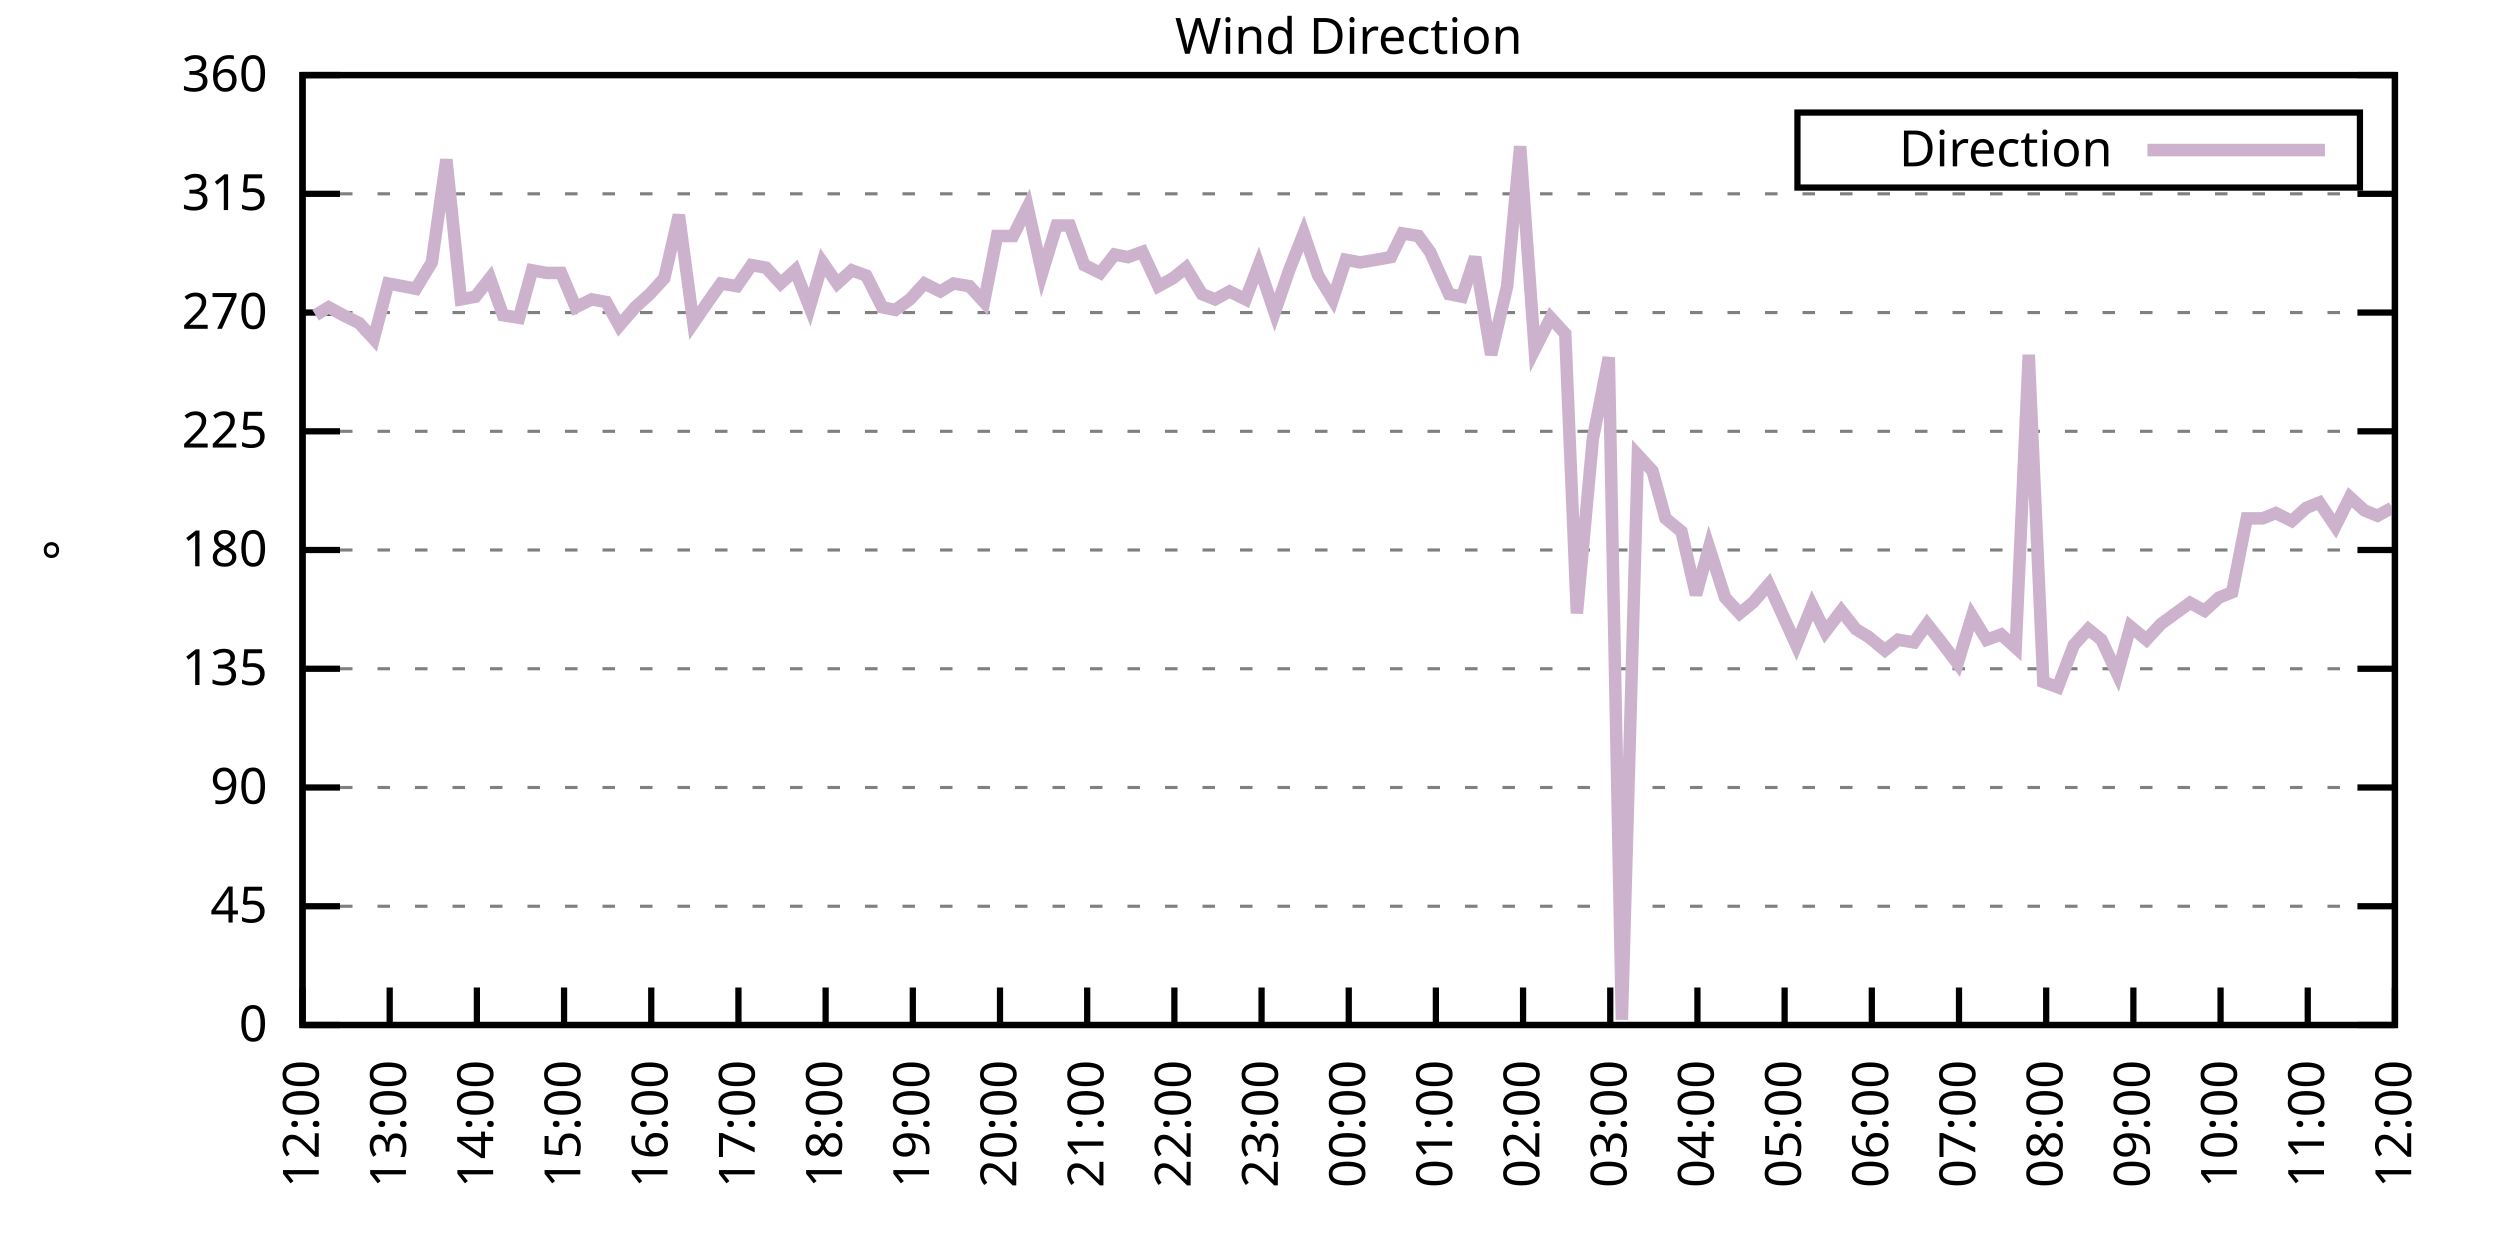
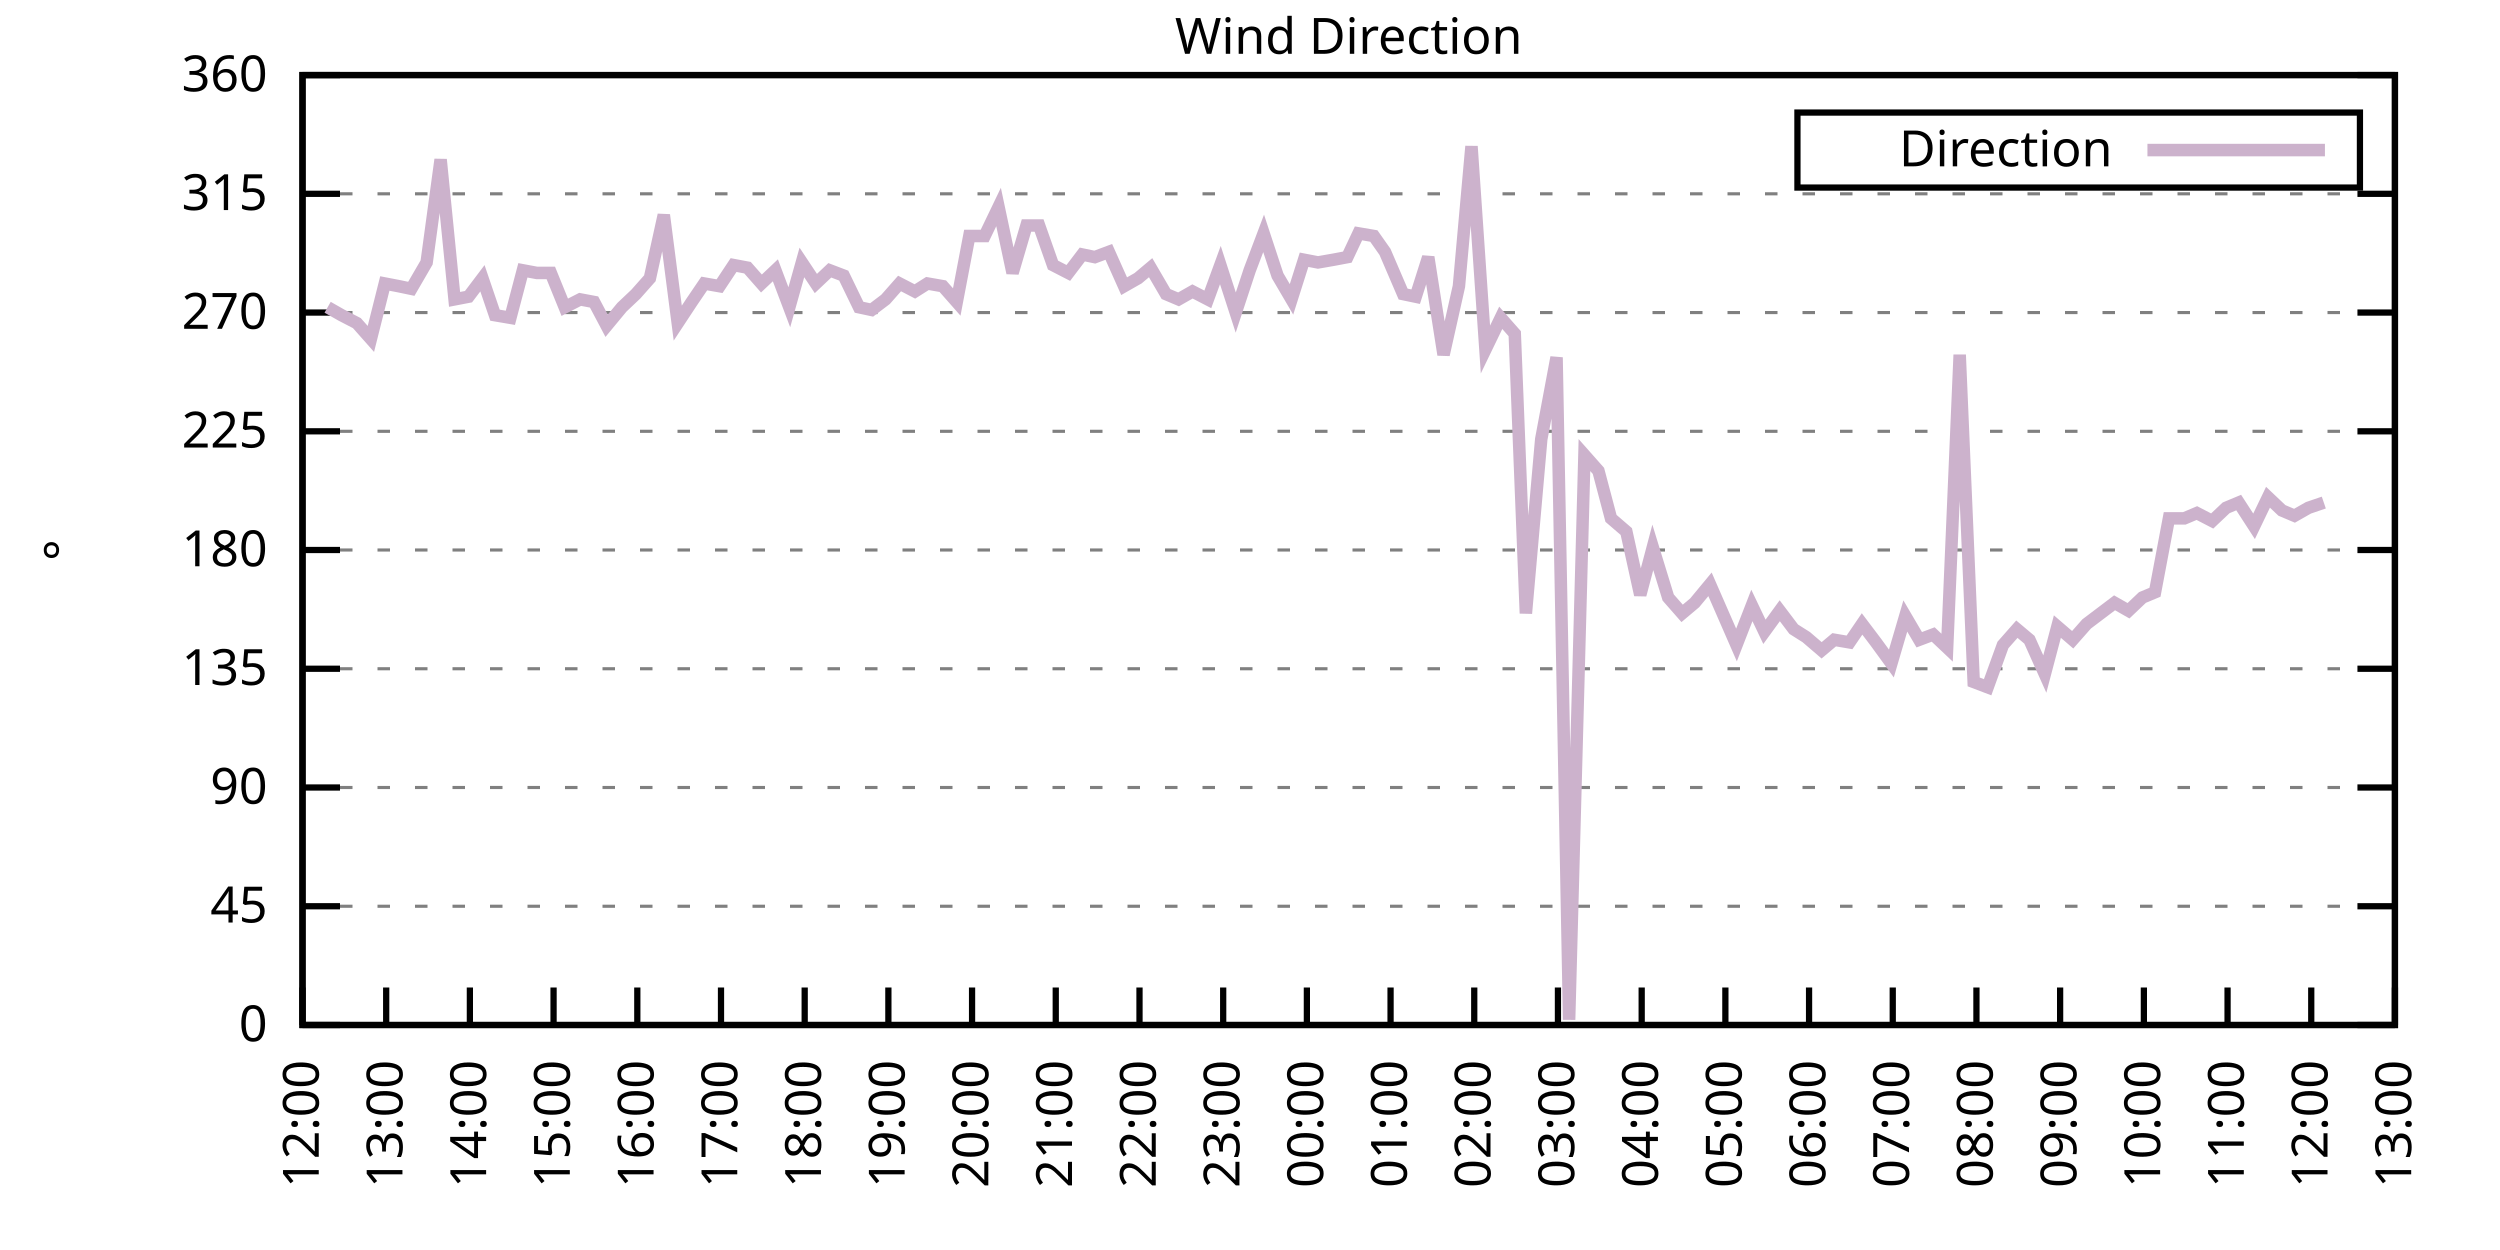
<svg xmlns="http://www.w3.org/2000/svg" xmlns:xlink="http://www.w3.org/1999/xlink" width="400" height="200" viewBox="0 0 400 200">
  <g id="gnuplot_canvas">
    <rect x="0" y="0" width="400" height="200" fill="none" />
    <defs>
      <circle id="gpDot" r="0.5" stroke-width="0.5" stroke="currentColor" />
      <path id="gpPt0" stroke-width="0.333" stroke="currentColor" d="M-1,0 h2 M0,-1 v2" />
      <path id="gpPt1" stroke-width="0.333" stroke="currentColor" d="M-1,-1 L1,1 M1,-1 L-1,1" />
      <path id="gpPt2" stroke-width="0.333" stroke="currentColor" d="M-1,0 L1,0 M0,-1 L0,1 M-1,-1 L1,1 M-1,1 L1,-1" />
      <rect id="gpPt3" stroke-width="0.333" stroke="currentColor" x="-1" y="-1" width="2" height="2" />
      <rect id="gpPt4" stroke-width="0.333" stroke="currentColor" fill="currentColor" x="-1" y="-1" width="2" height="2" />
      <circle id="gpPt5" stroke-width="0.333" stroke="currentColor" cx="0" cy="0" r="1" />
      <use xlink:href="#gpPt5" id="gpPt6" fill="currentColor" stroke="none" />
      <path id="gpPt7" stroke-width="0.333" stroke="currentColor" d="M0,-1.33 L-1.33,0.67 L1.33,0.67 z" />
      <use xlink:href="#gpPt7" id="gpPt8" fill="currentColor" stroke="none" />
      <use xlink:href="#gpPt7" id="gpPt9" stroke="currentColor" transform="rotate(180)" />
      <use xlink:href="#gpPt9" id="gpPt10" fill="currentColor" stroke="none" />
      <use xlink:href="#gpPt3" id="gpPt11" stroke="currentColor" transform="rotate(45)" />
      <use xlink:href="#gpPt11" id="gpPt12" fill="currentColor" stroke="none" />
      <path id="gpPt13" stroke-width="0.333" stroke="currentColor" d="M0,1.330 L1.265,0.411 L0.782,-1.067 L-0.782,-1.076 L-1.265,0.411 z" />
      <use xlink:href="#gpPt13" id="gpPt14" fill="currentColor" stroke="none" />
      <filter id="textbox" filterUnits="objectBoundingBox" x="0" y="0" height="1" width="1">
        <feFlood flood-color="white" flood-opacity="1" result="bgnd" />
        <feComposite in="SourceGraphic" in2="bgnd" operator="atop" />
      </filter>
      <filter id="greybox" filterUnits="objectBoundingBox" x="0" y="0" height="1" width="1">
        <feFlood flood-color="lightgrey" flood-opacity="1" result="grey" />
        <feComposite in="SourceGraphic" in2="grey" operator="atop" />
      </filter>
    </defs>
    <g fill="none" color="white" stroke="currentColor" stroke-width="1.00" stroke-linecap="butt" stroke-linejoin="miter">
</g>
    <g fill="none" color="black" stroke="currentColor" stroke-width="1.00" stroke-linecap="butt" stroke-linejoin="miter">
      <g stroke="none" shape-rendering="crispEdges">
        <polygon fill="rgb(255, 255, 255)" points="48.40,164.00 383.18,164.00 383.18,12.02 48.40,12.02 " />
      </g>
    </g>
    <g fill="none" color="black" stroke="currentColor" stroke-width="1.00" stroke-linecap="butt" stroke-linejoin="miter">
</g>
    <g fill="none" color="black" stroke="black" stroke-width="0.50" stroke-linecap="butt" stroke-linejoin="miter">
</g>
    <g fill="none" color="gray" stroke="currentColor" stroke-width="0.50" stroke-linecap="butt" stroke-linejoin="miter">
      <path stroke="gray" stroke-dasharray="2,4" class="gridline" d="M48.40,164.00 L383.19,164.00  " />
    </g>
    <g fill="none" color="gray" stroke="gray" stroke-width="1.00" stroke-linecap="butt" stroke-linejoin="miter">
</g>
    <g fill="none" color="black" stroke="currentColor" stroke-width="1.00" stroke-linecap="butt" stroke-linejoin="miter">
      <path stroke="black" d="M48.40,164.00 L54.40,164.00 M383.19,164.00 L377.19,164.00  " />
      <g transform="translate(42.80,166.60)" stroke="none" fill="black" font-family="Sans" font-size="8.00" text-anchor="end">
        <text>
          <tspan font-family="Sans"> 0</tspan>
        </text>
      </g>
    </g>
    <g fill="none" color="black" stroke="currentColor" stroke-width="1.00" stroke-linecap="butt" stroke-linejoin="miter">
</g>
    <g fill="none" color="black" stroke="black" stroke-width="0.50" stroke-linecap="butt" stroke-linejoin="miter">
</g>
    <g fill="none" color="gray" stroke="currentColor" stroke-width="0.50" stroke-linecap="butt" stroke-linejoin="miter">
      <path stroke="gray" stroke-dasharray="2,4" class="gridline" d="M48.40,145.00 L383.19,145.00  " />
    </g>
    <g fill="none" color="gray" stroke="gray" stroke-width="1.00" stroke-linecap="butt" stroke-linejoin="miter">
</g>
    <g fill="none" color="black" stroke="currentColor" stroke-width="1.00" stroke-linecap="butt" stroke-linejoin="miter">
      <path stroke="black" d="M48.40,145.00 L54.40,145.00 M383.19,145.00 L377.19,145.00  " />
      <g transform="translate(42.80,147.60)" stroke="none" fill="black" font-family="Sans" font-size="8.00" text-anchor="end">
        <text>
          <tspan font-family="Sans"> 45</tspan>
        </text>
      </g>
    </g>
    <g fill="none" color="black" stroke="currentColor" stroke-width="1.00" stroke-linecap="butt" stroke-linejoin="miter">
</g>
    <g fill="none" color="black" stroke="black" stroke-width="0.50" stroke-linecap="butt" stroke-linejoin="miter">
</g>
    <g fill="none" color="gray" stroke="currentColor" stroke-width="0.50" stroke-linecap="butt" stroke-linejoin="miter">
      <path stroke="gray" stroke-dasharray="2,4" class="gridline" d="M48.40,126.00 L383.19,126.00  " />
    </g>
    <g fill="none" color="gray" stroke="gray" stroke-width="1.00" stroke-linecap="butt" stroke-linejoin="miter">
</g>
    <g fill="none" color="black" stroke="currentColor" stroke-width="1.00" stroke-linecap="butt" stroke-linejoin="miter">
      <path stroke="black" d="M48.40,126.00 L54.40,126.00 M383.19,126.00 L377.19,126.00  " />
      <g transform="translate(42.80,128.60)" stroke="none" fill="black" font-family="Sans" font-size="8.00" text-anchor="end">
        <text>
          <tspan font-family="Sans"> 90</tspan>
        </text>
      </g>
    </g>
    <g fill="none" color="black" stroke="currentColor" stroke-width="1.00" stroke-linecap="butt" stroke-linejoin="miter">
</g>
    <g fill="none" color="black" stroke="black" stroke-width="0.50" stroke-linecap="butt" stroke-linejoin="miter">
</g>
    <g fill="none" color="gray" stroke="currentColor" stroke-width="0.50" stroke-linecap="butt" stroke-linejoin="miter">
      <path stroke="gray" stroke-dasharray="2,4" class="gridline" d="M48.40,107.00 L383.19,107.00  " />
    </g>
    <g fill="none" color="gray" stroke="gray" stroke-width="1.00" stroke-linecap="butt" stroke-linejoin="miter">
</g>
    <g fill="none" color="black" stroke="currentColor" stroke-width="1.00" stroke-linecap="butt" stroke-linejoin="miter">
      <path stroke="black" d="M48.40,107.00 L54.40,107.00 M383.19,107.00 L377.19,107.00  " />
      <g transform="translate(42.80,109.60)" stroke="none" fill="black" font-family="Sans" font-size="8.00" text-anchor="end">
        <text>
          <tspan font-family="Sans"> 135</tspan>
        </text>
      </g>
    </g>
    <g fill="none" color="black" stroke="currentColor" stroke-width="1.00" stroke-linecap="butt" stroke-linejoin="miter">
</g>
    <g fill="none" color="black" stroke="black" stroke-width="0.50" stroke-linecap="butt" stroke-linejoin="miter">
</g>
    <g fill="none" color="gray" stroke="currentColor" stroke-width="0.50" stroke-linecap="butt" stroke-linejoin="miter">
      <path stroke="gray" stroke-dasharray="2,4" class="gridline" d="M48.40,88.00 L383.19,88.00  " />
    </g>
    <g fill="none" color="gray" stroke="gray" stroke-width="1.00" stroke-linecap="butt" stroke-linejoin="miter">
</g>
    <g fill="none" color="black" stroke="currentColor" stroke-width="1.00" stroke-linecap="butt" stroke-linejoin="miter">
      <path stroke="black" d="M48.40,88.00 L54.40,88.00 M383.19,88.00 L377.19,88.00  " />
      <g transform="translate(42.80,90.60)" stroke="none" fill="black" font-family="Sans" font-size="8.00" text-anchor="end">
        <text>
          <tspan font-family="Sans"> 180</tspan>
        </text>
      </g>
    </g>
    <g fill="none" color="black" stroke="currentColor" stroke-width="1.00" stroke-linecap="butt" stroke-linejoin="miter">
</g>
    <g fill="none" color="black" stroke="black" stroke-width="0.50" stroke-linecap="butt" stroke-linejoin="miter">
</g>
    <g fill="none" color="gray" stroke="currentColor" stroke-width="0.50" stroke-linecap="butt" stroke-linejoin="miter">
      <path stroke="gray" stroke-dasharray="2,4" class="gridline" d="M48.40,69.01 L383.19,69.01  " />
    </g>
    <g fill="none" color="gray" stroke="gray" stroke-width="1.00" stroke-linecap="butt" stroke-linejoin="miter">
</g>
    <g fill="none" color="black" stroke="currentColor" stroke-width="1.00" stroke-linecap="butt" stroke-linejoin="miter">
      <path stroke="black" d="M48.40,69.01 L54.40,69.01 M383.19,69.01 L377.19,69.01  " />
      <g transform="translate(42.80,71.61)" stroke="none" fill="black" font-family="Sans" font-size="8.00" text-anchor="end">
        <text>
          <tspan font-family="Sans"> 225</tspan>
        </text>
      </g>
    </g>
    <g fill="none" color="black" stroke="currentColor" stroke-width="1.00" stroke-linecap="butt" stroke-linejoin="miter">
</g>
    <g fill="none" color="black" stroke="black" stroke-width="0.50" stroke-linecap="butt" stroke-linejoin="miter">
</g>
    <g fill="none" color="gray" stroke="currentColor" stroke-width="0.50" stroke-linecap="butt" stroke-linejoin="miter">
      <path stroke="gray" stroke-dasharray="2,4" class="gridline" d="M48.40,50.01 L383.19,50.01  " />
    </g>
    <g fill="none" color="gray" stroke="gray" stroke-width="1.00" stroke-linecap="butt" stroke-linejoin="miter">
</g>
    <g fill="none" color="black" stroke="currentColor" stroke-width="1.00" stroke-linecap="butt" stroke-linejoin="miter">
      <path stroke="black" d="M48.40,50.01 L54.40,50.01 M383.19,50.01 L377.19,50.01  " />
      <g transform="translate(42.80,52.61)" stroke="none" fill="black" font-family="Sans" font-size="8.00" text-anchor="end">
        <text>
          <tspan font-family="Sans"> 270</tspan>
        </text>
      </g>
    </g>
    <g fill="none" color="black" stroke="currentColor" stroke-width="1.00" stroke-linecap="butt" stroke-linejoin="miter">
</g>
    <g fill="none" color="black" stroke="black" stroke-width="0.50" stroke-linecap="butt" stroke-linejoin="miter">
</g>
    <g fill="none" color="gray" stroke="currentColor" stroke-width="0.50" stroke-linecap="butt" stroke-linejoin="miter">
      <path stroke="gray" stroke-dasharray="2,4" class="gridline" d="M48.40,31.01 L383.19,31.01  " />
    </g>
    <g fill="none" color="gray" stroke="gray" stroke-width="1.00" stroke-linecap="butt" stroke-linejoin="miter">
</g>
    <g fill="none" color="black" stroke="currentColor" stroke-width="1.00" stroke-linecap="butt" stroke-linejoin="miter">
      <path stroke="black" d="M48.40,31.01 L54.40,31.01 M383.19,31.01 L377.19,31.01  " />
      <g transform="translate(42.80,33.61)" stroke="none" fill="black" font-family="Sans" font-size="8.00" text-anchor="end">
        <text>
          <tspan font-family="Sans"> 315</tspan>
        </text>
      </g>
    </g>
    <g fill="none" color="black" stroke="currentColor" stroke-width="1.00" stroke-linecap="butt" stroke-linejoin="miter">
</g>
    <g fill="none" color="black" stroke="black" stroke-width="0.50" stroke-linecap="butt" stroke-linejoin="miter">
</g>
    <g fill="none" color="gray" stroke="currentColor" stroke-width="0.50" stroke-linecap="butt" stroke-linejoin="miter">
      <path stroke="gray" stroke-dasharray="2,4" class="gridline" d="M48.40,12.01 L383.19,12.01  " />
    </g>
    <g fill="none" color="gray" stroke="gray" stroke-width="1.00" stroke-linecap="butt" stroke-linejoin="miter">
</g>
    <g fill="none" color="black" stroke="currentColor" stroke-width="1.00" stroke-linecap="butt" stroke-linejoin="miter">
      <path stroke="black" d="M48.40,12.01 L54.40,12.01 M383.19,12.01 L377.19,12.01  " />
      <g transform="translate(42.80,14.61)" stroke="none" fill="black" font-family="Sans" font-size="8.00" text-anchor="end">
        <text>
          <tspan font-family="Sans"> 360</tspan>
        </text>
      </g>
    </g>
    <g fill="none" color="black" stroke="currentColor" stroke-width="1.00" stroke-linecap="butt" stroke-linejoin="miter">
      <path stroke="black" d="M48.40,164.00 L48.40,158.00  " />
      <g transform="translate(51.00,169.60) rotate(270.00)" stroke="none" fill="black" font-family="Sans" font-size="8.00" text-anchor="end">
        <text>
          <tspan font-family="Sans">12:00</tspan>
        </text>
      </g>
    </g>
    <g fill="none" color="black" stroke="currentColor" stroke-width="1.00" stroke-linecap="butt" stroke-linejoin="miter">
-       <path stroke="black" d="M62.35,164.00 L62.35,158.00  " />
-       <g transform="translate(64.95,169.60) rotate(270.00)" stroke="none" fill="black" font-family="Sans" font-size="8.00" text-anchor="end">
+       <path stroke="black" d="M61.79,164.00 L61.79,158.00  " />
+       <g transform="translate(64.39,169.60) rotate(270.00)" stroke="none" fill="black" font-family="Sans" font-size="8.00" text-anchor="end">
        <text>
          <tspan font-family="Sans">13:00</tspan>
        </text>
      </g>
    </g>
    <g fill="none" color="black" stroke="currentColor" stroke-width="1.00" stroke-linecap="butt" stroke-linejoin="miter">
-       <path stroke="black" d="M76.30,164.00 L76.30,158.00  " />
-       <g transform="translate(78.90,169.60) rotate(270.00)" stroke="none" fill="black" font-family="Sans" font-size="8.00" text-anchor="end">
+       <path stroke="black" d="M75.18,164.00 L75.18,158.00  " />
+       <g transform="translate(77.78,169.60) rotate(270.00)" stroke="none" fill="black" font-family="Sans" font-size="8.00" text-anchor="end">
        <text>
          <tspan font-family="Sans">14:00</tspan>
        </text>
      </g>
    </g>
    <g fill="none" color="black" stroke="currentColor" stroke-width="1.00" stroke-linecap="butt" stroke-linejoin="miter">
-       <path stroke="black" d="M90.25,164.00 L90.25,158.00  " />
-       <g transform="translate(92.85,169.60) rotate(270.00)" stroke="none" fill="black" font-family="Sans" font-size="8.00" text-anchor="end">
+       <path stroke="black" d="M88.57,164.00 L88.57,158.00  " />
+       <g transform="translate(91.17,169.60) rotate(270.00)" stroke="none" fill="black" font-family="Sans" font-size="8.00" text-anchor="end">
        <text>
          <tspan font-family="Sans">15:00</tspan>
        </text>
      </g>
    </g>
    <g fill="none" color="black" stroke="currentColor" stroke-width="1.00" stroke-linecap="butt" stroke-linejoin="miter">
-       <path stroke="black" d="M104.20,164.00 L104.20,158.00  " />
-       <g transform="translate(106.80,169.60) rotate(270.00)" stroke="none" fill="black" font-family="Sans" font-size="8.00" text-anchor="end">
+       <path stroke="black" d="M101.97,164.00 L101.97,158.00  " />
+       <g transform="translate(104.57,169.60) rotate(270.00)" stroke="none" fill="black" font-family="Sans" font-size="8.00" text-anchor="end">
        <text>
          <tspan font-family="Sans">16:00</tspan>
        </text>
      </g>
    </g>
    <g fill="none" color="black" stroke="currentColor" stroke-width="1.00" stroke-linecap="butt" stroke-linejoin="miter">
-       <path stroke="black" d="M118.15,164.00 L118.15,158.00  " />
-       <g transform="translate(120.75,169.60) rotate(270.00)" stroke="none" fill="black" font-family="Sans" font-size="8.00" text-anchor="end">
+       <path stroke="black" d="M115.36,164.00 L115.36,158.00  " />
+       <g transform="translate(117.96,169.60) rotate(270.00)" stroke="none" fill="black" font-family="Sans" font-size="8.00" text-anchor="end">
        <text>
          <tspan font-family="Sans">17:00</tspan>
        </text>
      </g>
    </g>
    <g fill="none" color="black" stroke="currentColor" stroke-width="1.00" stroke-linecap="butt" stroke-linejoin="miter">
-       <path stroke="black" d="M132.10,164.00 L132.10,158.00  " />
-       <g transform="translate(134.70,169.60) rotate(270.00)" stroke="none" fill="black" font-family="Sans" font-size="8.00" text-anchor="end">
+       <path stroke="black" d="M128.75,164.00 L128.75,158.00  " />
+       <g transform="translate(131.35,169.60) rotate(270.00)" stroke="none" fill="black" font-family="Sans" font-size="8.00" text-anchor="end">
        <text>
          <tspan font-family="Sans">18:00</tspan>
        </text>
      </g>
    </g>
    <g fill="none" color="black" stroke="currentColor" stroke-width="1.00" stroke-linecap="butt" stroke-linejoin="miter">
-       <path stroke="black" d="M146.05,164.00 L146.05,158.00  " />
-       <g transform="translate(148.65,169.60) rotate(270.00)" stroke="none" fill="black" font-family="Sans" font-size="8.00" text-anchor="end">
+       <path stroke="black" d="M142.14,164.00 L142.14,158.00  " />
+       <g transform="translate(144.74,169.60) rotate(270.00)" stroke="none" fill="black" font-family="Sans" font-size="8.00" text-anchor="end">
        <text>
          <tspan font-family="Sans">19:00</tspan>
        </text>
      </g>
    </g>
    <g fill="none" color="black" stroke="currentColor" stroke-width="1.00" stroke-linecap="butt" stroke-linejoin="miter">
-       <path stroke="black" d="M160.00,164.00 L160.00,158.00  " />
-       <g transform="translate(162.60,169.60) rotate(270.00)" stroke="none" fill="black" font-family="Sans" font-size="8.00" text-anchor="end">
+       <path stroke="black" d="M155.53,164.00 L155.53,158.00  " />
+       <g transform="translate(158.13,169.60) rotate(270.00)" stroke="none" fill="black" font-family="Sans" font-size="8.00" text-anchor="end">
        <text>
          <tspan font-family="Sans">20:00</tspan>
        </text>
      </g>
    </g>
    <g fill="none" color="black" stroke="currentColor" stroke-width="1.00" stroke-linecap="butt" stroke-linejoin="miter">
-       <path stroke="black" d="M173.95,164.00 L173.95,158.00  " />
-       <g transform="translate(176.55,169.60) rotate(270.00)" stroke="none" fill="black" font-family="Sans" font-size="8.00" text-anchor="end">
+       <path stroke="black" d="M168.92,164.00 L168.92,158.00  " />
+       <g transform="translate(171.52,169.60) rotate(270.00)" stroke="none" fill="black" font-family="Sans" font-size="8.00" text-anchor="end">
        <text>
          <tspan font-family="Sans">21:00</tspan>
        </text>
      </g>
    </g>
    <g fill="none" color="black" stroke="currentColor" stroke-width="1.00" stroke-linecap="butt" stroke-linejoin="miter">
-       <path stroke="black" d="M187.90,164.00 L187.90,158.00  " />
-       <g transform="translate(190.50,169.60) rotate(270.00)" stroke="none" fill="black" font-family="Sans" font-size="8.00" text-anchor="end">
+       <path stroke="black" d="M182.32,164.00 L182.32,158.00  " />
+       <g transform="translate(184.92,169.60) rotate(270.00)" stroke="none" fill="black" font-family="Sans" font-size="8.00" text-anchor="end">
        <text>
          <tspan font-family="Sans">22:00</tspan>
        </text>
      </g>
    </g>
    <g fill="none" color="black" stroke="currentColor" stroke-width="1.00" stroke-linecap="butt" stroke-linejoin="miter">
-       <path stroke="black" d="M201.85,164.00 L201.85,158.00  " />
-       <g transform="translate(204.45,169.60) rotate(270.00)" stroke="none" fill="black" font-family="Sans" font-size="8.00" text-anchor="end">
+       <path stroke="black" d="M195.71,164.00 L195.71,158.00  " />
+       <g transform="translate(198.31,169.60) rotate(270.00)" stroke="none" fill="black" font-family="Sans" font-size="8.00" text-anchor="end">
        <text>
          <tspan font-family="Sans">23:00</tspan>
        </text>
      </g>
    </g>
    <g fill="none" color="black" stroke="currentColor" stroke-width="1.00" stroke-linecap="butt" stroke-linejoin="miter">
-       <path stroke="black" d="M215.80,164.00 L215.80,158.00  " />
-       <g transform="translate(218.40,169.60) rotate(270.00)" stroke="none" fill="black" font-family="Sans" font-size="8.00" text-anchor="end">
+       <path stroke="black" d="M209.10,164.00 L209.10,158.00  " />
+       <g transform="translate(211.70,169.60) rotate(270.00)" stroke="none" fill="black" font-family="Sans" font-size="8.00" text-anchor="end">
        <text>
          <tspan font-family="Sans">00:00</tspan>
        </text>
      </g>
    </g>
    <g fill="none" color="black" stroke="currentColor" stroke-width="1.00" stroke-linecap="butt" stroke-linejoin="miter">
-       <path stroke="black" d="M229.74,164.00 L229.74,158.00  " />
-       <g transform="translate(232.34,169.60) rotate(270.00)" stroke="none" fill="black" font-family="Sans" font-size="8.00" text-anchor="end">
+       <path stroke="black" d="M222.49,164.00 L222.49,158.00  " />
+       <g transform="translate(225.09,169.60) rotate(270.00)" stroke="none" fill="black" font-family="Sans" font-size="8.00" text-anchor="end">
        <text>
          <tspan font-family="Sans">01:00</tspan>
        </text>
      </g>
    </g>
    <g fill="none" color="black" stroke="currentColor" stroke-width="1.00" stroke-linecap="butt" stroke-linejoin="miter">
-       <path stroke="black" d="M243.69,164.00 L243.69,158.00  " />
-       <g transform="translate(246.29,169.60) rotate(270.00)" stroke="none" fill="black" font-family="Sans" font-size="8.00" text-anchor="end">
+       <path stroke="black" d="M235.88,164.00 L235.88,158.00  " />
+       <g transform="translate(238.48,169.60) rotate(270.00)" stroke="none" fill="black" font-family="Sans" font-size="8.00" text-anchor="end">
        <text>
          <tspan font-family="Sans">02:00</tspan>
        </text>
      </g>
    </g>
    <g fill="none" color="black" stroke="currentColor" stroke-width="1.00" stroke-linecap="butt" stroke-linejoin="miter">
-       <path stroke="black" d="M257.64,164.00 L257.64,158.00  " />
-       <g transform="translate(260.24,169.60) rotate(270.00)" stroke="none" fill="black" font-family="Sans" font-size="8.00" text-anchor="end">
+       <path stroke="black" d="M249.27,164.00 L249.27,158.00  " />
+       <g transform="translate(251.87,169.60) rotate(270.00)" stroke="none" fill="black" font-family="Sans" font-size="8.00" text-anchor="end">
        <text>
          <tspan font-family="Sans">03:00</tspan>
        </text>
      </g>
    </g>
    <g fill="none" color="black" stroke="currentColor" stroke-width="1.00" stroke-linecap="butt" stroke-linejoin="miter">
-       <path stroke="black" d="M271.59,164.00 L271.59,158.00  " />
-       <g transform="translate(274.19,169.60) rotate(270.00)" stroke="none" fill="black" font-family="Sans" font-size="8.00" text-anchor="end">
+       <path stroke="black" d="M262.67,164.00 L262.67,158.00  " />
+       <g transform="translate(265.27,169.60) rotate(270.00)" stroke="none" fill="black" font-family="Sans" font-size="8.00" text-anchor="end">
        <text>
          <tspan font-family="Sans">04:00</tspan>
        </text>
      </g>
    </g>
    <g fill="none" color="black" stroke="currentColor" stroke-width="1.00" stroke-linecap="butt" stroke-linejoin="miter">
-       <path stroke="black" d="M285.54,164.00 L285.54,158.00  " />
-       <g transform="translate(288.14,169.60) rotate(270.00)" stroke="none" fill="black" font-family="Sans" font-size="8.00" text-anchor="end">
+       <path stroke="black" d="M276.06,164.00 L276.06,158.00  " />
+       <g transform="translate(278.66,169.60) rotate(270.00)" stroke="none" fill="black" font-family="Sans" font-size="8.00" text-anchor="end">
        <text>
          <tspan font-family="Sans">05:00</tspan>
        </text>
      </g>
    </g>
    <g fill="none" color="black" stroke="currentColor" stroke-width="1.00" stroke-linecap="butt" stroke-linejoin="miter">
-       <path stroke="black" d="M299.49,164.00 L299.49,158.00  " />
-       <g transform="translate(302.09,169.60) rotate(270.00)" stroke="none" fill="black" font-family="Sans" font-size="8.00" text-anchor="end">
+       <path stroke="black" d="M289.45,164.00 L289.45,158.00  " />
+       <g transform="translate(292.05,169.60) rotate(270.00)" stroke="none" fill="black" font-family="Sans" font-size="8.00" text-anchor="end">
        <text>
          <tspan font-family="Sans">06:00</tspan>
        </text>
      </g>
    </g>
    <g fill="none" color="black" stroke="currentColor" stroke-width="1.00" stroke-linecap="butt" stroke-linejoin="miter">
-       <path stroke="black" d="M313.44,164.00 L313.44,158.00  " />
-       <g transform="translate(316.04,169.60) rotate(270.00)" stroke="none" fill="black" font-family="Sans" font-size="8.00" text-anchor="end">
+       <path stroke="black" d="M302.84,164.00 L302.84,158.00  " />
+       <g transform="translate(305.44,169.60) rotate(270.00)" stroke="none" fill="black" font-family="Sans" font-size="8.00" text-anchor="end">
        <text>
          <tspan font-family="Sans">07:00</tspan>
        </text>
      </g>
    </g>
    <g fill="none" color="black" stroke="currentColor" stroke-width="1.00" stroke-linecap="butt" stroke-linejoin="miter">
-       <path stroke="black" d="M327.39,164.00 L327.39,158.00  " />
-       <g transform="translate(329.99,169.60) rotate(270.00)" stroke="none" fill="black" font-family="Sans" font-size="8.00" text-anchor="end">
+       <path stroke="black" d="M316.23,164.00 L316.23,158.00  " />
+       <g transform="translate(318.83,169.60) rotate(270.00)" stroke="none" fill="black" font-family="Sans" font-size="8.00" text-anchor="end">
        <text>
          <tspan font-family="Sans">08:00</tspan>
        </text>
      </g>
    </g>
    <g fill="none" color="black" stroke="currentColor" stroke-width="1.00" stroke-linecap="butt" stroke-linejoin="miter">
-       <path stroke="black" d="M341.34,164.00 L341.34,158.00  " />
-       <g transform="translate(343.94,169.60) rotate(270.00)" stroke="none" fill="black" font-family="Sans" font-size="8.00" text-anchor="end">
+       <path stroke="black" d="M329.62,164.00 L329.62,158.00  " />
+       <g transform="translate(332.22,169.60) rotate(270.00)" stroke="none" fill="black" font-family="Sans" font-size="8.00" text-anchor="end">
        <text>
          <tspan font-family="Sans">09:00</tspan>
        </text>
      </g>
    </g>
    <g fill="none" color="black" stroke="currentColor" stroke-width="1.00" stroke-linecap="butt" stroke-linejoin="miter">
-       <path stroke="black" d="M355.29,164.00 L355.29,158.00  " />
-       <g transform="translate(357.89,169.60) rotate(270.00)" stroke="none" fill="black" font-family="Sans" font-size="8.00" text-anchor="end">
+       <path stroke="black" d="M343.02,164.00 L343.02,158.00  " />
+       <g transform="translate(345.62,169.60) rotate(270.00)" stroke="none" fill="black" font-family="Sans" font-size="8.00" text-anchor="end">
        <text>
          <tspan font-family="Sans">10:00</tspan>
        </text>
      </g>
    </g>
    <g fill="none" color="black" stroke="currentColor" stroke-width="1.00" stroke-linecap="butt" stroke-linejoin="miter">
-       <path stroke="black" d="M369.24,164.00 L369.24,158.00  " />
-       <g transform="translate(371.84,169.60) rotate(270.00)" stroke="none" fill="black" font-family="Sans" font-size="8.00" text-anchor="end">
+       <path stroke="black" d="M356.41,164.00 L356.41,158.00  " />
+       <g transform="translate(359.01,169.60) rotate(270.00)" stroke="none" fill="black" font-family="Sans" font-size="8.00" text-anchor="end">
        <text>
          <tspan font-family="Sans">11:00</tspan>
+         </text>
+       </g>
+     </g>
+     <g fill="none" color="black" stroke="currentColor" stroke-width="1.00" stroke-linecap="butt" stroke-linejoin="miter">
+       <path stroke="black" d="M369.80,164.00 L369.80,158.00  " />
+       <g transform="translate(372.40,169.60) rotate(270.00)" stroke="none" fill="black" font-family="Sans" font-size="8.00" text-anchor="end">
+         <text>
+           <tspan font-family="Sans">12:00</tspan>
        </text>
      </g>
    </g>
    <g fill="none" color="black" stroke="currentColor" stroke-width="1.00" stroke-linecap="butt" stroke-linejoin="miter">
      <path stroke="black" d="M383.19,164.00 L383.19,158.00  " />
      <g transform="translate(385.79,169.60) rotate(270.00)" stroke="none" fill="black" font-family="Sans" font-size="8.00" text-anchor="end">
        <text>
-           <tspan font-family="Sans">12:00</tspan>
+           <tspan font-family="Sans">13:00</tspan>
        </text>
      </g>
    </g>
    <g fill="none" color="black" stroke="currentColor" stroke-width="1.00" stroke-linecap="butt" stroke-linejoin="miter">
</g>
    <g fill="none" color="black" stroke="currentColor" stroke-width="1.00" stroke-linecap="butt" stroke-linejoin="miter">
      <path stroke="black" d="M48.40,12.01 L48.40,164.00 L383.19,164.00 L383.19,12.01 L48.40,12.01 Z  " />
    </g>
    <g fill="none" color="black" stroke="currentColor" stroke-width="1.00" stroke-linecap="butt" stroke-linejoin="miter">
</g>
    <g fill="none" color="black" stroke="currentColor" stroke-width="1.00" stroke-linecap="butt" stroke-linejoin="miter">
      <path stroke="black" d="M287.59,30.01 L287.59,18.01 L377.59,18.01 L377.59,30.01 L287.59,30.01 Z  " />
    </g>
    <g id="Wind_direction_plot_1">
      <g fill="none" color="white" stroke="black" stroke-width="2.00" stroke-linecap="butt" stroke-linejoin="miter">
</g>
      <g fill="none" color="black" stroke="currentColor" stroke-width="2.00" stroke-linecap="butt" stroke-linejoin="miter">
        <g transform="translate(337.99,26.61)" stroke="none" fill="black" font-family="Sans" font-size="8.00" text-anchor="end">
          <text>
            <tspan font-family="Sans">Direction</tspan>
          </text>
        </g>
      </g>
      <g fill="none" color="black" stroke="currentColor" stroke-width="2.00" stroke-linecap="butt" stroke-linejoin="miter">
-         <path stroke="rgb(204, 178, 204)" d="M343.59,24.01 L371.99,24.01 M50.49,50.43 L52.58,49.16 L54.91,50.43 L57.47,51.70 L59.79,54.23 L62.12,45.36   L64.44,45.79 L66.53,46.21 L69.09,41.99 L71.42,25.52 L73.74,47.90 L76.07,47.47 L78.39,44.52 L80.48,50.43   L83.04,50.85 L85.13,43.25 L87.46,43.67 L89.78,43.67 L92.11,49.16 L94.67,47.90 L96.99,48.32 L99.08,52.12   L101.64,49.16 L103.97,47.05 L106.29,44.52 L108.62,34.39 L110.94,51.70 L113.27,48.32 L115.36,45.36 L117.92,45.79   L120.24,42.41 L122.57,42.83 L124.89,45.36 L127.22,43.25 L129.54,49.16 L131.63,41.99 L133.96,45.36 L136.28,43.25   L138.61,44.10 L141.16,49.16 L143.26,49.59 L145.58,47.90 L147.91,45.36 L150.46,46.63 L152.56,45.36 L155.11,45.79   L157.44,48.32 L159.53,37.76 L162.09,37.76 L164.41,33.12 L166.74,43.67 L169.06,36.08 L171.16,36.08 L173.48,42.41   L176.04,43.67 L178.36,40.72 L180.46,41.14 L182.78,40.30 L185.34,45.79 L187.66,44.52 L189.76,42.83 L192.31,47.05   L194.41,47.90 L196.73,46.63 L199.29,47.90 L201.38,42.41 L203.94,50.01 L206.26,43.25 L208.59,37.34 L210.91,44.10   L213.24,47.90 L215.33,41.56 L217.65,41.99 L220.21,41.56 L222.54,41.14 L224.40,37.34 L226.95,37.76 L228.81,40.30   L231.84,47.05 L233.93,47.47 L236.02,41.14 L238.58,56.76 L241.14,45.79 L243.23,23.41 L245.55,55.92 L248.11,50.85   L250.44,53.39 L252.30,98.14 L254.85,70.27 L257.41,57.18 L259.50,163.16 L262.06,72.81 L264.39,75.34 L266.48,82.94   L269.04,85.05 L271.36,95.18 L273.45,87.58 L276.01,95.60 L278.34,98.14 L280.43,96.45 L282.99,93.49 L287.40,103.20   L289.96,96.87 L292.05,101.09 L294.61,97.72 L296.94,100.67 L299.03,101.94 L301.58,104.05 L303.68,102.36 L306.23,102.78   L308.33,99.83 L310.65,102.78 L313.21,106.16 L315.53,98.56 L317.86,102.36 L320.18,101.52 L322.51,103.63 L324.60,56.76   L326.93,109.11 L329.25,109.96 L331.81,103.20 L334.13,100.67 L336.23,102.36 L338.78,107.85 L340.88,100.25 L343.43,102.36   L345.76,99.83 L350.41,96.45 L352.73,97.72 L355.06,95.60 L357.15,94.76 L359.48,82.94 L362.03,82.94 L364.13,82.09   L366.68,83.36 L369.01,81.25 L371.10,80.41 L373.66,84.21 L375.98,79.56 L378.31,81.67 L380.40,82.52 L382.73,81.25    " />
+         <path stroke="rgb(204, 178, 204)" d="M343.59,24.01 L371.99,24.01 M52.42,49.16 L54.65,50.43 L57.10,51.70 L59.34,54.23 L61.57,45.36 L63.80,45.79   L65.81,46.21 L68.26,41.99 L70.50,25.52 L72.73,47.90 L74.96,47.47 L77.19,44.52 L79.20,50.43 L81.66,50.85   L83.66,43.25 L85.90,43.67 L88.13,43.67 L90.36,49.16 L92.82,47.90 L95.05,48.32 L97.06,52.12 L99.51,49.16   L101.74,47.05 L103.98,44.52 L106.21,34.39 L108.44,51.70 L110.67,48.32 L112.68,45.36 L115.13,45.79 L117.37,42.41   L119.60,42.83 L121.83,45.36 L124.06,43.25 L126.29,49.16 L128.30,41.99 L130.54,45.36 L132.77,43.25 L135.00,44.10   L137.45,49.16 L139.46,49.59 L141.69,47.90 L143.93,45.36 L146.38,46.63 L148.39,45.36 L150.85,45.79 L153.08,48.32   L155.09,37.76 L157.54,37.76 L159.77,33.12 L162.01,43.67 L164.24,36.08 L166.25,36.08 L168.48,42.41 L170.93,43.67   L173.17,40.72 L175.17,41.14 L177.41,40.30 L179.86,45.79 L182.09,44.52 L184.10,42.83 L186.56,47.05 L188.57,47.90   L190.80,46.63 L193.25,47.90 L195.26,42.41 L197.72,50.01 L199.95,43.25 L202.18,37.34 L204.41,44.10 L206.64,47.90   L208.65,41.56 L210.88,41.99 L213.34,41.56 L215.57,41.14 L217.36,37.34 L219.81,37.76 L221.60,40.30 L224.50,47.05   L226.51,47.47 L228.52,41.14 L230.97,56.76 L233.43,45.79 L235.44,23.41 L237.67,55.92 L240.12,50.85 L242.36,53.39   L244.14,98.14 L246.60,70.27 L249.05,57.18 L251.06,163.16 L253.51,72.81 L255.75,75.34 L257.76,82.94 L260.21,85.05   L262.44,95.18 L264.45,87.58 L266.91,95.60 L269.14,98.14 L271.15,96.45 L273.60,93.49 L277.84,103.20 L280.30,96.87   L282.31,101.09 L284.76,97.72 L286.99,100.67 L289.00,101.94 L291.46,104.05 L293.47,102.36 L295.92,102.78 L297.93,99.83   L300.16,102.78 L302.62,106.16 L304.85,98.56 L307.08,102.36 L309.31,101.52 L311.54,103.63 L313.55,56.76 L315.79,109.11   L318.02,109.96 L320.47,103.20 L322.70,100.67 L324.71,102.36 L327.17,107.85 L329.18,100.25 L331.63,102.36 L333.86,99.83   L338.33,96.45 L340.56,97.72 L342.79,95.60 L344.80,94.76 L347.03,82.94 L349.49,82.94 L351.50,82.09 L353.95,83.36   L356.18,81.25 L358.19,80.41 L360.65,84.21 L362.88,79.56 L365.11,81.67 L367.12,82.52 L369.35,81.25 L371.81,80.41    " />
      </g>
    </g>
    <g fill="none" color="black" stroke="currentColor" stroke-width="2.00" stroke-linecap="butt" stroke-linejoin="miter">
</g>
    <g fill="none" color="black" stroke="black" stroke-width="1.00" stroke-linecap="butt" stroke-linejoin="miter">
</g>
    <g fill="none" color="black" stroke="currentColor" stroke-width="1.00" stroke-linecap="butt" stroke-linejoin="miter">
      <path stroke="black" d="M48.40,12.01 L48.40,164.00 L383.19,164.00 L383.19,12.01 L48.40,12.01 Z  " />
      <g transform="translate(12.80,88.01) rotate(270.00)" stroke="none" fill="black" font-family="Sans" font-size="8.00" text-anchor="middle">
        <text>
          <tspan font-family="Sans">°</tspan>
        </text>
      </g>
    </g>
    <g fill="none" color="black" stroke="currentColor" stroke-width="1.00" stroke-linecap="butt" stroke-linejoin="miter">
</g>
    <g fill="none" color="black" stroke="currentColor" stroke-width="1.00" stroke-linecap="butt" stroke-linejoin="miter">
      <g transform="translate(215.79,8.61)" stroke="none" fill="black" font-family="Sans" font-size="8.00" text-anchor="middle">
        <text>
          <tspan font-family="Sans">Wind Direction</tspan>
        </text>
      </g>
    </g>
    <g fill="none" color="black" stroke="currentColor" stroke-width="1.00" stroke-linecap="butt" stroke-linejoin="miter">
</g>
  </g>
</svg>
